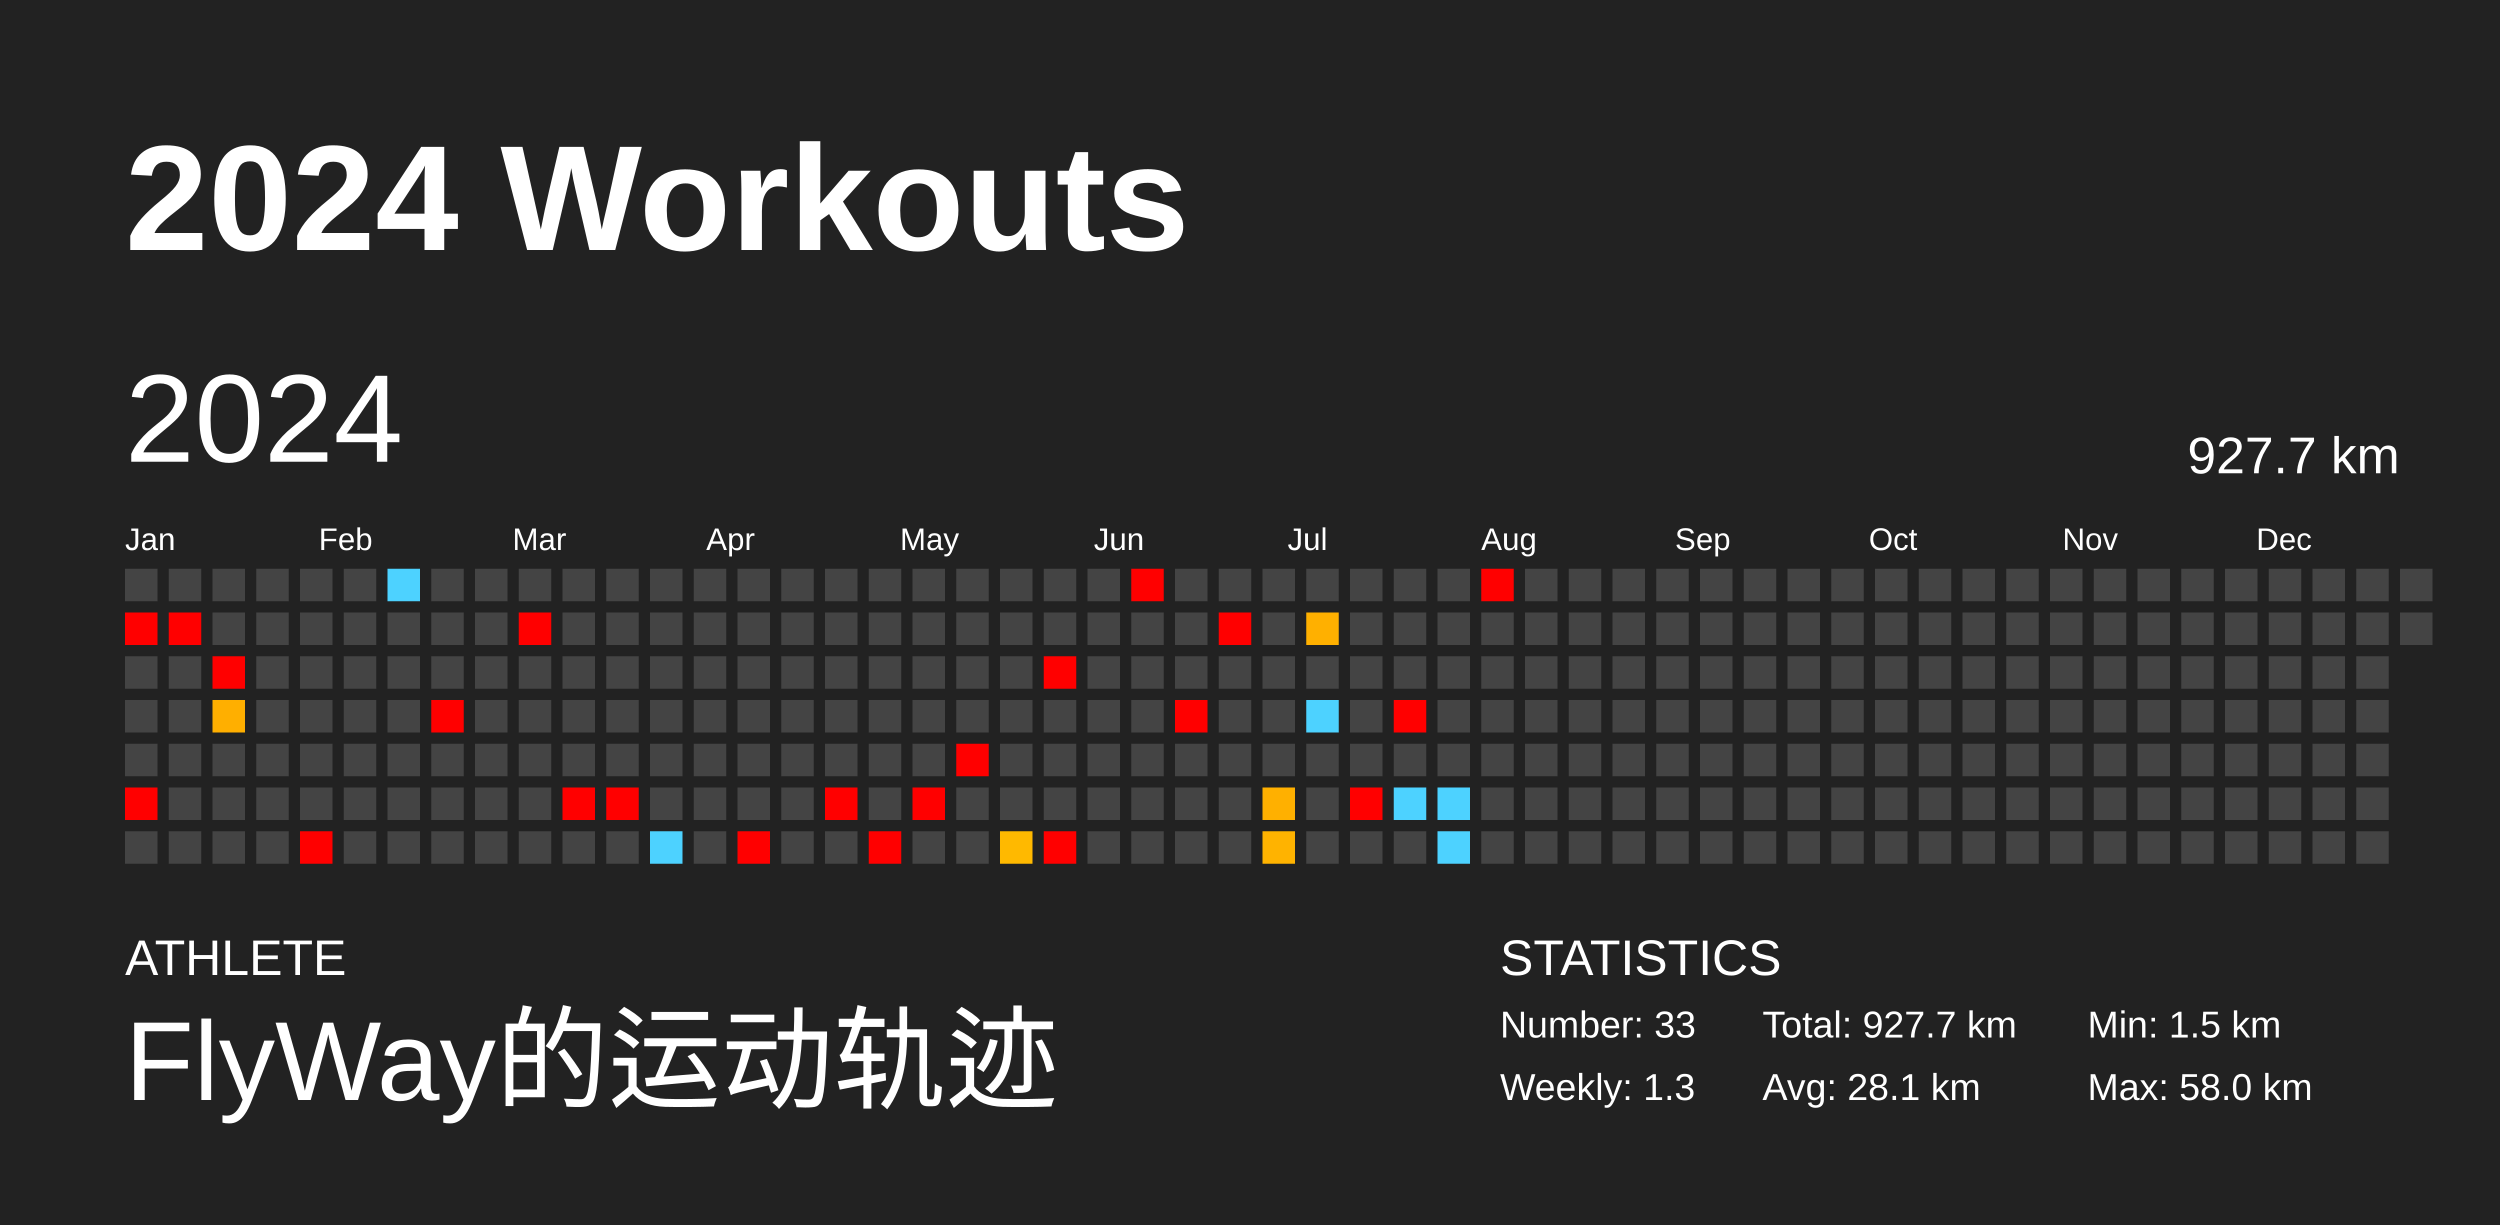
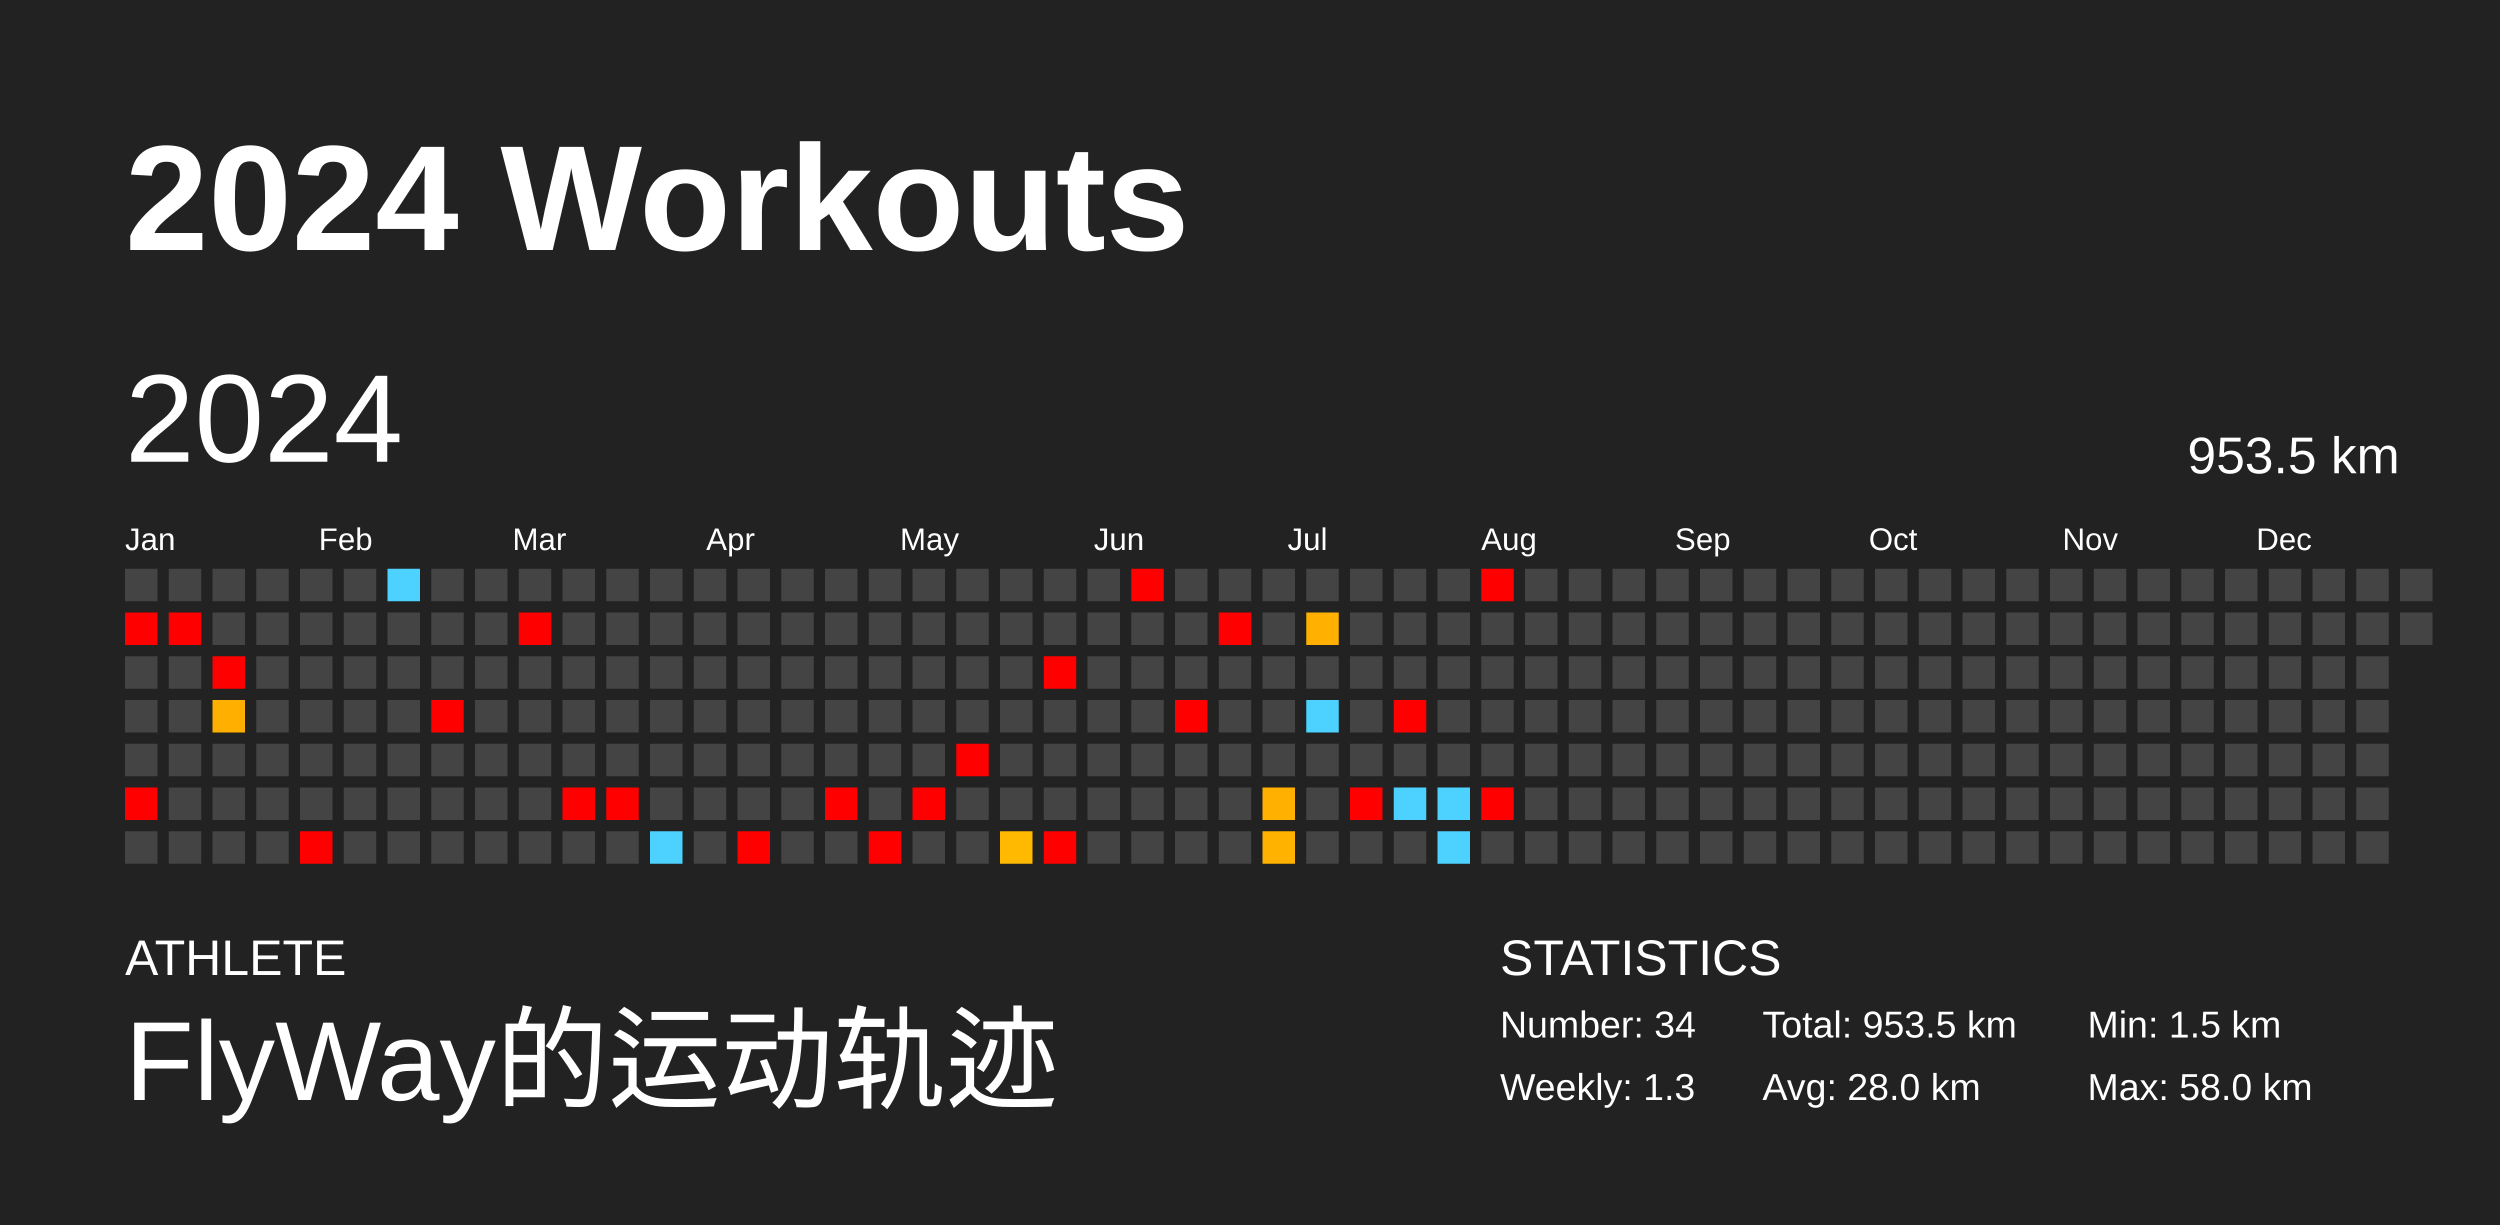
<svg xmlns="http://www.w3.org/2000/svg" baseProfile="full" height="98mm" version="1.1" viewBox="0,0,200,98" width="200mm">
  <defs />
  <rect fill="#222222" height="98" width="200" x="0" y="0" />
  <text fill="#FFFFFF" style="font-size:12px; font-family:Arial; font-weight:bold;" x="10" y="20">2024 Workouts</text>
  <text fill="#FFFFFF" style="font-size:4px; font-family:Arial" x="10" y="78">ATHLETE</text>
  <text fill="#FFFFFF" style="font-size:9px; font-family:Arial" x="10" y="88">FlyWay的运动轨迹</text>
  <text fill="#FFFFFF" style="font-size:4px; font-family:Arial" x="120" y="78">STATISTICS</text>
-   <text fill="#FFFFFF" style="font-size:3px; font-family:Arial" x="120" y="83">Number: 33</text>
+   <text fill="#FFFFFF" style="font-size:3px; font-family:Arial" x="120" y="83">Number: 34</text>
  <text fill="#FFFFFF" style="font-size:3px; font-family:Arial" x="120" y="88">Weekly: 1.3</text>
-   <text fill="#FFFFFF" style="font-size:3px; font-family:Arial" x="141" y="83">Total: 927.7 km</text>
-   <text fill="#FFFFFF" style="font-size:3px; font-family:Arial" x="141" y="88">Avg: 28.1 km</text>
+   <text fill="#FFFFFF" style="font-size:3px; font-family:Arial" x="141" y="83">Total: 953.5 km</text>
+   <text fill="#FFFFFF" style="font-size:3px; font-family:Arial" x="141" y="88">Avg: 28.0 km</text>
  <text fill="#FFFFFF" style="font-size:3px; font-family:Arial" x="167" y="83">Min: 1.5 km</text>
  <text fill="#FFFFFF" style="font-size:3px; font-family:Arial" x="167" y="88">Max: 58.0 km</text>
  <text dominant-baseline="hanging" fill="#FFFFFF" style="font-size:10.0px; font-family:Arial;" x="10" y="30">2024</text>
-   <text dominant-baseline="hanging" fill="#FFFFFF" style="font-size:4.125px; font-family:Arial;" x="175" y="35">927.7 km</text>
+   <text dominant-baseline="hanging" fill="#FFFFFF" style="font-size:4.125px; font-family:Arial;" x="175" y="35">953.5 km</text>
  <text fill="#FFFFFF" style="font-size:2.5px; font-family:Arial" x="10.0" y="44">Jan</text>
  <text fill="#FFFFFF" style="font-size:2.5px; font-family:Arial" x="25.5" y="44">Feb</text>
  <text fill="#FFFFFF" style="font-size:2.5px; font-family:Arial" x="41.0" y="44">Mar</text>
  <text fill="#FFFFFF" style="font-size:2.5px; font-family:Arial" x="56.5" y="44">Apr</text>
  <text fill="#FFFFFF" style="font-size:2.5px; font-family:Arial" x="72.0" y="44">May</text>
  <text fill="#FFFFFF" style="font-size:2.5px; font-family:Arial" x="87.5" y="44">Jun</text>
  <text fill="#FFFFFF" style="font-size:2.5px; font-family:Arial" x="103.0" y="44">Jul</text>
  <text fill="#FFFFFF" style="font-size:2.5px; font-family:Arial" x="118.5" y="44">Aug</text>
  <text fill="#FFFFFF" style="font-size:2.5px; font-family:Arial" x="134.0" y="44">Sep</text>
  <text fill="#FFFFFF" style="font-size:2.5px; font-family:Arial" x="149.5" y="44">Oct</text>
  <text fill="#FFFFFF" style="font-size:2.5px; font-family:Arial" x="165.0" y="44">Nov</text>
  <text fill="#FFFFFF" style="font-size:2.5px; font-family:Arial" x="180.5" y="44">Dec</text>
  <rect fill="#444444" height="2.6" width="2.6" x="10.0" y="45.5" />
  <rect fill="red" height="2.6" width="2.6" x="10.0" y="49.0" />
  <rect fill="#444444" height="2.6" width="2.6" x="10.0" y="52.5" />
  <rect fill="#444444" height="2.6" width="2.6" x="10.0" y="56.0" />
  <rect fill="#444444" height="2.6" width="2.6" x="10.0" y="59.5" />
  <rect fill="red" height="2.6" width="2.6" x="10.0" y="63.0" />
  <rect fill="#444444" height="2.6" width="2.6" x="10.0" y="66.5" />
  <rect fill="#444444" height="2.6" width="2.6" x="13.5" y="45.5" />
  <rect fill="red" height="2.6" width="2.6" x="13.5" y="49.0" />
  <rect fill="#444444" height="2.6" width="2.6" x="13.5" y="52.5" />
  <rect fill="#444444" height="2.6" width="2.6" x="13.5" y="56.0" />
  <rect fill="#444444" height="2.6" width="2.6" x="13.5" y="59.5" />
  <rect fill="#444444" height="2.6" width="2.6" x="13.5" y="63.0" />
  <rect fill="#444444" height="2.6" width="2.6" x="13.5" y="66.5" />
  <rect fill="#444444" height="2.6" width="2.6" x="17.0" y="45.5" />
  <rect fill="#444444" height="2.6" width="2.6" x="17.0" y="49.0" />
  <rect fill="red" height="2.6" width="2.6" x="17.0" y="52.5" />
  <rect fill="#ffaf00" height="2.6" width="2.6" x="17.0" y="56.0" />
  <rect fill="#444444" height="2.6" width="2.6" x="17.0" y="59.5" />
  <rect fill="#444444" height="2.6" width="2.6" x="17.0" y="63.0" />
  <rect fill="#444444" height="2.6" width="2.6" x="17.0" y="66.5" />
  <rect fill="#444444" height="2.6" width="2.6" x="20.5" y="45.5" />
  <rect fill="#444444" height="2.6" width="2.6" x="20.5" y="49.0" />
  <rect fill="#444444" height="2.6" width="2.6" x="20.5" y="52.5" />
  <rect fill="#444444" height="2.6" width="2.6" x="20.5" y="56.0" />
  <rect fill="#444444" height="2.6" width="2.6" x="20.5" y="59.5" />
  <rect fill="#444444" height="2.6" width="2.6" x="20.5" y="63.0" />
  <rect fill="#444444" height="2.6" width="2.6" x="20.5" y="66.5" />
  <rect fill="#444444" height="2.6" width="2.6" x="24.0" y="45.5" />
  <rect fill="#444444" height="2.6" width="2.6" x="24.0" y="49.0" />
  <rect fill="#444444" height="2.6" width="2.6" x="24.0" y="52.5" />
  <rect fill="#444444" height="2.6" width="2.6" x="24.0" y="56.0" />
  <rect fill="#444444" height="2.6" width="2.6" x="24.0" y="59.5" />
  <rect fill="#444444" height="2.6" width="2.6" x="24.0" y="63.0" />
  <rect fill="red" height="2.6" width="2.6" x="24.0" y="66.5" />
  <rect fill="#444444" height="2.6" width="2.6" x="27.5" y="45.5" />
  <rect fill="#444444" height="2.6" width="2.6" x="27.5" y="49.0" />
  <rect fill="#444444" height="2.6" width="2.6" x="27.5" y="52.5" />
  <rect fill="#444444" height="2.6" width="2.6" x="27.5" y="56.0" />
  <rect fill="#444444" height="2.6" width="2.6" x="27.5" y="59.5" />
  <rect fill="#444444" height="2.6" width="2.6" x="27.5" y="63.0" />
  <rect fill="#444444" height="2.6" width="2.6" x="27.5" y="66.5" />
  <rect fill="#4dd2ff" height="2.6" width="2.6" x="31.0" y="45.5" />
  <rect fill="#444444" height="2.6" width="2.6" x="31.0" y="49.0" />
  <rect fill="#444444" height="2.6" width="2.6" x="31.0" y="52.5" />
  <rect fill="#444444" height="2.6" width="2.6" x="31.0" y="56.0" />
  <rect fill="#444444" height="2.6" width="2.6" x="31.0" y="59.5" />
  <rect fill="#444444" height="2.6" width="2.6" x="31.0" y="63.0" />
  <rect fill="#444444" height="2.6" width="2.6" x="31.0" y="66.5" />
  <rect fill="#444444" height="2.6" width="2.6" x="34.5" y="45.5" />
  <rect fill="#444444" height="2.6" width="2.6" x="34.5" y="49.0" />
  <rect fill="#444444" height="2.6" width="2.6" x="34.5" y="52.5" />
  <rect fill="red" height="2.6" width="2.6" x="34.5" y="56.0" />
  <rect fill="#444444" height="2.6" width="2.6" x="34.5" y="59.5" />
  <rect fill="#444444" height="2.6" width="2.6" x="34.5" y="63.0" />
  <rect fill="#444444" height="2.6" width="2.6" x="34.5" y="66.5" />
  <rect fill="#444444" height="2.6" width="2.6" x="38.0" y="45.5" />
  <rect fill="#444444" height="2.6" width="2.6" x="38.0" y="49.0" />
  <rect fill="#444444" height="2.6" width="2.6" x="38.0" y="52.5" />
  <rect fill="#444444" height="2.6" width="2.6" x="38.0" y="56.0" />
  <rect fill="#444444" height="2.6" width="2.6" x="38.0" y="59.5" />
  <rect fill="#444444" height="2.6" width="2.6" x="38.0" y="63.0" />
  <rect fill="#444444" height="2.6" width="2.6" x="38.0" y="66.5" />
  <rect fill="#444444" height="2.6" width="2.6" x="41.5" y="45.5" />
  <rect fill="red" height="2.6" width="2.6" x="41.5" y="49.0" />
  <rect fill="#444444" height="2.6" width="2.6" x="41.5" y="52.5" />
  <rect fill="#444444" height="2.6" width="2.6" x="41.5" y="56.0" />
  <rect fill="#444444" height="2.6" width="2.6" x="41.5" y="59.5" />
  <rect fill="#444444" height="2.6" width="2.6" x="41.5" y="63.0" />
  <rect fill="#444444" height="2.6" width="2.6" x="41.5" y="66.5" />
  <rect fill="#444444" height="2.6" width="2.6" x="45.0" y="45.5" />
  <rect fill="#444444" height="2.6" width="2.6" x="45.0" y="49.0" />
  <rect fill="#444444" height="2.6" width="2.6" x="45.0" y="52.5" />
  <rect fill="#444444" height="2.6" width="2.6" x="45.0" y="56.0" />
  <rect fill="#444444" height="2.6" width="2.6" x="45.0" y="59.5" />
  <rect fill="red" height="2.6" width="2.6" x="45.0" y="63.0" />
  <rect fill="#444444" height="2.6" width="2.6" x="45.0" y="66.5" />
  <rect fill="#444444" height="2.6" width="2.6" x="48.5" y="45.5" />
  <rect fill="#444444" height="2.6" width="2.6" x="48.5" y="49.0" />
  <rect fill="#444444" height="2.6" width="2.6" x="48.5" y="52.5" />
  <rect fill="#444444" height="2.6" width="2.6" x="48.5" y="56.0" />
  <rect fill="#444444" height="2.6" width="2.6" x="48.5" y="59.5" />
  <rect fill="red" height="2.6" width="2.6" x="48.5" y="63.0" />
  <rect fill="#444444" height="2.6" width="2.6" x="48.5" y="66.5" />
  <rect fill="#444444" height="2.6" width="2.6" x="52.0" y="45.5" />
  <rect fill="#444444" height="2.6" width="2.6" x="52.0" y="49.0" />
  <rect fill="#444444" height="2.6" width="2.6" x="52.0" y="52.5" />
  <rect fill="#444444" height="2.6" width="2.6" x="52.0" y="56.0" />
  <rect fill="#444444" height="2.6" width="2.6" x="52.0" y="59.5" />
  <rect fill="#444444" height="2.6" width="2.6" x="52.0" y="63.0" />
  <rect fill="#4dd2ff" height="2.6" width="2.6" x="52.0" y="66.5" />
  <rect fill="#444444" height="2.6" width="2.6" x="55.5" y="45.5" />
  <rect fill="#444444" height="2.6" width="2.6" x="55.5" y="49.0" />
  <rect fill="#444444" height="2.6" width="2.6" x="55.5" y="52.5" />
  <rect fill="#444444" height="2.6" width="2.6" x="55.5" y="56.0" />
  <rect fill="#444444" height="2.6" width="2.6" x="55.5" y="59.5" />
  <rect fill="#444444" height="2.6" width="2.6" x="55.5" y="63.0" />
  <rect fill="#444444" height="2.6" width="2.6" x="55.5" y="66.5" />
  <rect fill="#444444" height="2.6" width="2.6" x="59.0" y="45.5" />
  <rect fill="#444444" height="2.6" width="2.6" x="59.0" y="49.0" />
  <rect fill="#444444" height="2.6" width="2.6" x="59.0" y="52.5" />
  <rect fill="#444444" height="2.6" width="2.6" x="59.0" y="56.0" />
  <rect fill="#444444" height="2.6" width="2.6" x="59.0" y="59.5" />
  <rect fill="#444444" height="2.6" width="2.6" x="59.0" y="63.0" />
  <rect fill="red" height="2.6" width="2.6" x="59.0" y="66.5" />
  <rect fill="#444444" height="2.6" width="2.6" x="62.5" y="45.5" />
  <rect fill="#444444" height="2.6" width="2.6" x="62.5" y="49.0" />
  <rect fill="#444444" height="2.6" width="2.6" x="62.5" y="52.5" />
  <rect fill="#444444" height="2.6" width="2.6" x="62.5" y="56.0" />
  <rect fill="#444444" height="2.6" width="2.6" x="62.5" y="59.5" />
  <rect fill="#444444" height="2.6" width="2.6" x="62.5" y="63.0" />
  <rect fill="#444444" height="2.6" width="2.6" x="62.5" y="66.5" />
  <rect fill="#444444" height="2.6" width="2.6" x="66.0" y="45.5" />
  <rect fill="#444444" height="2.6" width="2.6" x="66.0" y="49.0" />
  <rect fill="#444444" height="2.6" width="2.6" x="66.0" y="52.5" />
  <rect fill="#444444" height="2.6" width="2.6" x="66.0" y="56.0" />
  <rect fill="#444444" height="2.6" width="2.6" x="66.0" y="59.5" />
  <rect fill="red" height="2.6" width="2.6" x="66.0" y="63.0" />
  <rect fill="#444444" height="2.6" width="2.6" x="66.0" y="66.5" />
  <rect fill="#444444" height="2.6" width="2.6" x="69.5" y="45.5" />
  <rect fill="#444444" height="2.6" width="2.6" x="69.5" y="49.0" />
  <rect fill="#444444" height="2.6" width="2.6" x="69.5" y="52.5" />
  <rect fill="#444444" height="2.6" width="2.6" x="69.5" y="56.0" />
  <rect fill="#444444" height="2.6" width="2.6" x="69.5" y="59.5" />
  <rect fill="#444444" height="2.6" width="2.6" x="69.5" y="63.0" />
  <rect fill="red" height="2.6" width="2.6" x="69.5" y="66.5" />
  <rect fill="#444444" height="2.6" width="2.6" x="73.0" y="45.5" />
  <rect fill="#444444" height="2.6" width="2.6" x="73.0" y="49.0" />
  <rect fill="#444444" height="2.6" width="2.6" x="73.0" y="52.5" />
  <rect fill="#444444" height="2.6" width="2.6" x="73.0" y="56.0" />
  <rect fill="#444444" height="2.6" width="2.6" x="73.0" y="59.5" />
  <rect fill="red" height="2.6" width="2.6" x="73.0" y="63.0" />
  <rect fill="#444444" height="2.6" width="2.6" x="73.0" y="66.5" />
  <rect fill="#444444" height="2.6" width="2.6" x="76.5" y="45.5" />
  <rect fill="#444444" height="2.6" width="2.6" x="76.5" y="49.0" />
  <rect fill="#444444" height="2.6" width="2.6" x="76.5" y="52.5" />
  <rect fill="#444444" height="2.6" width="2.6" x="76.5" y="56.0" />
  <rect fill="red" height="2.6" width="2.6" x="76.5" y="59.5" />
  <rect fill="#444444" height="2.6" width="2.6" x="76.5" y="63.0" />
  <rect fill="#444444" height="2.6" width="2.6" x="76.5" y="66.5" />
  <rect fill="#444444" height="2.6" width="2.6" x="80.0" y="45.5" />
  <rect fill="#444444" height="2.6" width="2.6" x="80.0" y="49.0" />
  <rect fill="#444444" height="2.6" width="2.6" x="80.0" y="52.5" />
  <rect fill="#444444" height="2.6" width="2.6" x="80.0" y="56.0" />
  <rect fill="#444444" height="2.6" width="2.6" x="80.0" y="59.5" />
  <rect fill="#444444" height="2.6" width="2.6" x="80.0" y="63.0" />
  <rect fill="#ffb900" height="2.6" width="2.6" x="80.0" y="66.5" />
  <rect fill="#444444" height="2.6" width="2.6" x="83.5" y="45.5" />
  <rect fill="#444444" height="2.6" width="2.6" x="83.5" y="49.0" />
  <rect fill="red" height="2.6" width="2.6" x="83.5" y="52.5" />
  <rect fill="#444444" height="2.6" width="2.6" x="83.5" y="56.0" />
  <rect fill="#444444" height="2.6" width="2.6" x="83.5" y="59.5" />
  <rect fill="#444444" height="2.6" width="2.6" x="83.5" y="63.0" />
  <rect fill="red" height="2.6" width="2.6" x="83.5" y="66.5" />
  <rect fill="#444444" height="2.6" width="2.6" x="87.0" y="45.5" />
  <rect fill="#444444" height="2.6" width="2.6" x="87.0" y="49.0" />
  <rect fill="#444444" height="2.6" width="2.6" x="87.0" y="52.5" />
  <rect fill="#444444" height="2.6" width="2.6" x="87.0" y="56.0" />
  <rect fill="#444444" height="2.6" width="2.6" x="87.0" y="59.5" />
  <rect fill="#444444" height="2.6" width="2.6" x="87.0" y="63.0" />
  <rect fill="#444444" height="2.6" width="2.6" x="87.0" y="66.5" />
  <rect fill="red" height="2.6" width="2.6" x="90.5" y="45.5" />
  <rect fill="#444444" height="2.6" width="2.6" x="90.5" y="49.0" />
  <rect fill="#444444" height="2.6" width="2.6" x="90.5" y="52.5" />
  <rect fill="#444444" height="2.6" width="2.6" x="90.5" y="56.0" />
  <rect fill="#444444" height="2.6" width="2.6" x="90.5" y="59.5" />
  <rect fill="#444444" height="2.6" width="2.6" x="90.5" y="63.0" />
  <rect fill="#444444" height="2.6" width="2.6" x="90.5" y="66.5" />
  <rect fill="#444444" height="2.6" width="2.6" x="94.0" y="45.5" />
  <rect fill="#444444" height="2.6" width="2.6" x="94.0" y="49.0" />
  <rect fill="#444444" height="2.6" width="2.6" x="94.0" y="52.5" />
  <rect fill="red" height="2.6" width="2.6" x="94.0" y="56.0" />
  <rect fill="#444444" height="2.6" width="2.6" x="94.0" y="59.5" />
  <rect fill="#444444" height="2.6" width="2.6" x="94.0" y="63.0" />
  <rect fill="#444444" height="2.6" width="2.6" x="94.0" y="66.5" />
  <rect fill="#444444" height="2.6" width="2.6" x="97.5" y="45.5" />
  <rect fill="red" height="2.6" width="2.6" x="97.5" y="49.0" />
  <rect fill="#444444" height="2.6" width="2.6" x="97.5" y="52.5" />
  <rect fill="#444444" height="2.6" width="2.6" x="97.5" y="56.0" />
  <rect fill="#444444" height="2.6" width="2.6" x="97.5" y="59.5" />
  <rect fill="#444444" height="2.6" width="2.6" x="97.5" y="63.0" />
  <rect fill="#444444" height="2.6" width="2.6" x="97.5" y="66.5" />
  <rect fill="#444444" height="2.6" width="2.6" x="101.0" y="45.5" />
  <rect fill="#444444" height="2.6" width="2.6" x="101.0" y="49.0" />
  <rect fill="#444444" height="2.6" width="2.6" x="101.0" y="52.5" />
  <rect fill="#444444" height="2.6" width="2.6" x="101.0" y="56.0" />
  <rect fill="#444444" height="2.6" width="2.6" x="101.0" y="59.5" />
  <rect fill="#ffb000" height="2.6" width="2.6" x="101.0" y="63.0" />
  <rect fill="#ffb300" height="2.6" width="2.6" x="101.0" y="66.5" />
  <rect fill="#444444" height="2.6" width="2.6" x="104.5" y="45.5" />
  <rect fill="#ffb000" height="2.6" width="2.6" x="104.5" y="49.0" />
  <rect fill="#444444" height="2.6" width="2.6" x="104.5" y="52.5" />
  <rect fill="#4dd2ff" height="2.6" width="2.6" x="104.5" y="56.0" />
  <rect fill="#444444" height="2.6" width="2.6" x="104.5" y="59.5" />
  <rect fill="#444444" height="2.6" width="2.6" x="104.5" y="63.0" />
  <rect fill="#444444" height="2.6" width="2.6" x="104.5" y="66.5" />
  <rect fill="#444444" height="2.6" width="2.6" x="108.0" y="45.5" />
  <rect fill="#444444" height="2.6" width="2.6" x="108.0" y="49.0" />
  <rect fill="#444444" height="2.6" width="2.6" x="108.0" y="52.5" />
  <rect fill="#444444" height="2.6" width="2.6" x="108.0" y="56.0" />
  <rect fill="#444444" height="2.6" width="2.6" x="108.0" y="59.5" />
  <rect fill="red" height="2.6" width="2.6" x="108.0" y="63.0" />
  <rect fill="#444444" height="2.6" width="2.6" x="108.0" y="66.5" />
  <rect fill="#444444" height="2.6" width="2.6" x="111.5" y="45.5" />
  <rect fill="#444444" height="2.6" width="2.6" x="111.5" y="49.0" />
  <rect fill="#444444" height="2.6" width="2.6" x="111.5" y="52.5" />
  <rect fill="red" height="2.6" width="2.6" x="111.5" y="56.0" />
  <rect fill="#444444" height="2.6" width="2.6" x="111.5" y="59.5" />
  <rect fill="#4dd2ff" height="2.6" width="2.6" x="111.5" y="63.0" />
  <rect fill="#444444" height="2.6" width="2.6" x="111.5" y="66.5" />
  <rect fill="#444444" height="2.6" width="2.6" x="115.0" y="45.5" />
  <rect fill="#444444" height="2.6" width="2.6" x="115.0" y="49.0" />
  <rect fill="#444444" height="2.6" width="2.6" x="115.0" y="52.5" />
  <rect fill="#444444" height="2.6" width="2.6" x="115.0" y="56.0" />
  <rect fill="#444444" height="2.6" width="2.6" x="115.0" y="59.5" />
  <rect fill="#4dd2ff" height="2.6" width="2.6" x="115.0" y="63.0" />
  <rect fill="#4dd2ff" height="2.6" width="2.6" x="115.0" y="66.5" />
  <rect fill="red" height="2.6" width="2.6" x="118.5" y="45.5" />
  <rect fill="#444444" height="2.6" width="2.6" x="118.5" y="49.0" />
  <rect fill="#444444" height="2.6" width="2.6" x="118.5" y="52.5" />
  <rect fill="#444444" height="2.6" width="2.6" x="118.5" y="56.0" />
  <rect fill="#444444" height="2.6" width="2.6" x="118.5" y="59.5" />
-   <rect fill="#444444" height="2.6" width="2.6" x="118.5" y="63.0" />
+   <rect fill="red" height="2.6" width="2.6" x="118.5" y="63.0" />
  <rect fill="#444444" height="2.6" width="2.6" x="118.5" y="66.5" />
  <rect fill="#444444" height="2.6" width="2.6" x="122.0" y="45.5" />
  <rect fill="#444444" height="2.6" width="2.6" x="122.0" y="49.0" />
  <rect fill="#444444" height="2.6" width="2.6" x="122.0" y="52.5" />
  <rect fill="#444444" height="2.6" width="2.6" x="122.0" y="56.0" />
  <rect fill="#444444" height="2.6" width="2.6" x="122.0" y="59.5" />
  <rect fill="#444444" height="2.6" width="2.6" x="122.0" y="63.0" />
  <rect fill="#444444" height="2.6" width="2.6" x="122.0" y="66.5" />
  <rect fill="#444444" height="2.6" width="2.6" x="125.5" y="45.5" />
  <rect fill="#444444" height="2.6" width="2.6" x="125.5" y="49.0" />
  <rect fill="#444444" height="2.6" width="2.6" x="125.5" y="52.5" />
  <rect fill="#444444" height="2.6" width="2.6" x="125.5" y="56.0" />
  <rect fill="#444444" height="2.6" width="2.6" x="125.5" y="59.5" />
  <rect fill="#444444" height="2.6" width="2.6" x="125.5" y="63.0" />
  <rect fill="#444444" height="2.6" width="2.6" x="125.5" y="66.5" />
  <rect fill="#444444" height="2.6" width="2.6" x="129.0" y="45.5" />
  <rect fill="#444444" height="2.6" width="2.6" x="129.0" y="49.0" />
  <rect fill="#444444" height="2.6" width="2.6" x="129.0" y="52.5" />
  <rect fill="#444444" height="2.6" width="2.6" x="129.0" y="56.0" />
  <rect fill="#444444" height="2.6" width="2.6" x="129.0" y="59.5" />
  <rect fill="#444444" height="2.6" width="2.6" x="129.0" y="63.0" />
  <rect fill="#444444" height="2.6" width="2.6" x="129.0" y="66.5" />
  <rect fill="#444444" height="2.6" width="2.6" x="132.5" y="45.5" />
  <rect fill="#444444" height="2.6" width="2.6" x="132.5" y="49.0" />
  <rect fill="#444444" height="2.6" width="2.6" x="132.5" y="52.5" />
  <rect fill="#444444" height="2.6" width="2.6" x="132.5" y="56.0" />
  <rect fill="#444444" height="2.6" width="2.6" x="132.5" y="59.5" />
  <rect fill="#444444" height="2.6" width="2.6" x="132.5" y="63.0" />
  <rect fill="#444444" height="2.6" width="2.6" x="132.5" y="66.5" />
  <rect fill="#444444" height="2.6" width="2.6" x="136.0" y="45.5" />
  <rect fill="#444444" height="2.6" width="2.6" x="136.0" y="49.0" />
  <rect fill="#444444" height="2.6" width="2.6" x="136.0" y="52.5" />
  <rect fill="#444444" height="2.6" width="2.6" x="136.0" y="56.0" />
  <rect fill="#444444" height="2.6" width="2.6" x="136.0" y="59.5" />
  <rect fill="#444444" height="2.6" width="2.6" x="136.0" y="63.0" />
  <rect fill="#444444" height="2.6" width="2.6" x="136.0" y="66.5" />
  <rect fill="#444444" height="2.6" width="2.6" x="139.5" y="45.5" />
  <rect fill="#444444" height="2.6" width="2.6" x="139.5" y="49.0" />
  <rect fill="#444444" height="2.6" width="2.6" x="139.5" y="52.5" />
  <rect fill="#444444" height="2.6" width="2.6" x="139.5" y="56.0" />
  <rect fill="#444444" height="2.6" width="2.6" x="139.5" y="59.5" />
  <rect fill="#444444" height="2.6" width="2.6" x="139.5" y="63.0" />
  <rect fill="#444444" height="2.6" width="2.6" x="139.5" y="66.5" />
  <rect fill="#444444" height="2.6" width="2.6" x="143.0" y="45.5" />
  <rect fill="#444444" height="2.6" width="2.6" x="143.0" y="49.0" />
  <rect fill="#444444" height="2.6" width="2.6" x="143.0" y="52.5" />
  <rect fill="#444444" height="2.6" width="2.6" x="143.0" y="56.0" />
  <rect fill="#444444" height="2.6" width="2.6" x="143.0" y="59.5" />
  <rect fill="#444444" height="2.6" width="2.6" x="143.0" y="63.0" />
  <rect fill="#444444" height="2.6" width="2.6" x="143.0" y="66.5" />
  <rect fill="#444444" height="2.6" width="2.6" x="146.5" y="45.5" />
  <rect fill="#444444" height="2.6" width="2.6" x="146.5" y="49.0" />
  <rect fill="#444444" height="2.6" width="2.6" x="146.5" y="52.5" />
  <rect fill="#444444" height="2.6" width="2.6" x="146.5" y="56.0" />
  <rect fill="#444444" height="2.6" width="2.6" x="146.5" y="59.5" />
  <rect fill="#444444" height="2.6" width="2.6" x="146.5" y="63.0" />
  <rect fill="#444444" height="2.6" width="2.6" x="146.5" y="66.5" />
  <rect fill="#444444" height="2.6" width="2.6" x="150.0" y="45.5" />
  <rect fill="#444444" height="2.6" width="2.6" x="150.0" y="49.0" />
  <rect fill="#444444" height="2.6" width="2.6" x="150.0" y="52.5" />
  <rect fill="#444444" height="2.6" width="2.6" x="150.0" y="56.0" />
  <rect fill="#444444" height="2.6" width="2.6" x="150.0" y="59.5" />
  <rect fill="#444444" height="2.6" width="2.6" x="150.0" y="63.0" />
  <rect fill="#444444" height="2.6" width="2.6" x="150.0" y="66.5" />
  <rect fill="#444444" height="2.6" width="2.6" x="153.5" y="45.5" />
  <rect fill="#444444" height="2.6" width="2.6" x="153.5" y="49.0" />
  <rect fill="#444444" height="2.6" width="2.6" x="153.5" y="52.5" />
  <rect fill="#444444" height="2.6" width="2.6" x="153.5" y="56.0" />
  <rect fill="#444444" height="2.6" width="2.6" x="153.5" y="59.5" />
  <rect fill="#444444" height="2.6" width="2.6" x="153.5" y="63.0" />
  <rect fill="#444444" height="2.6" width="2.6" x="153.5" y="66.5" />
  <rect fill="#444444" height="2.6" width="2.6" x="157.0" y="45.5" />
  <rect fill="#444444" height="2.6" width="2.6" x="157.0" y="49.0" />
  <rect fill="#444444" height="2.6" width="2.6" x="157.0" y="52.5" />
  <rect fill="#444444" height="2.6" width="2.6" x="157.0" y="56.0" />
  <rect fill="#444444" height="2.6" width="2.6" x="157.0" y="59.5" />
  <rect fill="#444444" height="2.6" width="2.6" x="157.0" y="63.0" />
  <rect fill="#444444" height="2.6" width="2.6" x="157.0" y="66.5" />
  <rect fill="#444444" height="2.6" width="2.6" x="160.5" y="45.5" />
  <rect fill="#444444" height="2.6" width="2.6" x="160.5" y="49.0" />
  <rect fill="#444444" height="2.6" width="2.6" x="160.5" y="52.5" />
  <rect fill="#444444" height="2.6" width="2.6" x="160.5" y="56.0" />
  <rect fill="#444444" height="2.6" width="2.6" x="160.5" y="59.5" />
  <rect fill="#444444" height="2.6" width="2.6" x="160.5" y="63.0" />
  <rect fill="#444444" height="2.6" width="2.6" x="160.5" y="66.5" />
  <rect fill="#444444" height="2.6" width="2.6" x="164.0" y="45.5" />
  <rect fill="#444444" height="2.6" width="2.6" x="164.0" y="49.0" />
  <rect fill="#444444" height="2.6" width="2.6" x="164.0" y="52.5" />
  <rect fill="#444444" height="2.6" width="2.6" x="164.0" y="56.0" />
  <rect fill="#444444" height="2.6" width="2.6" x="164.0" y="59.5" />
  <rect fill="#444444" height="2.6" width="2.6" x="164.0" y="63.0" />
  <rect fill="#444444" height="2.6" width="2.6" x="164.0" y="66.5" />
  <rect fill="#444444" height="2.6" width="2.6" x="167.5" y="45.5" />
  <rect fill="#444444" height="2.6" width="2.6" x="167.5" y="49.0" />
  <rect fill="#444444" height="2.6" width="2.6" x="167.5" y="52.5" />
  <rect fill="#444444" height="2.6" width="2.6" x="167.5" y="56.0" />
  <rect fill="#444444" height="2.6" width="2.6" x="167.5" y="59.5" />
  <rect fill="#444444" height="2.6" width="2.6" x="167.5" y="63.0" />
  <rect fill="#444444" height="2.6" width="2.6" x="167.5" y="66.5" />
  <rect fill="#444444" height="2.6" width="2.6" x="171.0" y="45.5" />
  <rect fill="#444444" height="2.6" width="2.6" x="171.0" y="49.0" />
  <rect fill="#444444" height="2.6" width="2.6" x="171.0" y="52.5" />
  <rect fill="#444444" height="2.6" width="2.6" x="171.0" y="56.0" />
  <rect fill="#444444" height="2.6" width="2.6" x="171.0" y="59.5" />
  <rect fill="#444444" height="2.6" width="2.6" x="171.0" y="63.0" />
  <rect fill="#444444" height="2.6" width="2.6" x="171.0" y="66.5" />
  <rect fill="#444444" height="2.6" width="2.6" x="174.5" y="45.5" />
  <rect fill="#444444" height="2.6" width="2.6" x="174.5" y="49.0" />
  <rect fill="#444444" height="2.6" width="2.6" x="174.5" y="52.5" />
  <rect fill="#444444" height="2.6" width="2.6" x="174.5" y="56.0" />
  <rect fill="#444444" height="2.6" width="2.6" x="174.5" y="59.5" />
  <rect fill="#444444" height="2.6" width="2.6" x="174.5" y="63.0" />
  <rect fill="#444444" height="2.6" width="2.6" x="174.5" y="66.5" />
  <rect fill="#444444" height="2.6" width="2.6" x="178.0" y="45.5" />
  <rect fill="#444444" height="2.6" width="2.6" x="178.0" y="49.0" />
  <rect fill="#444444" height="2.6" width="2.6" x="178.0" y="52.5" />
  <rect fill="#444444" height="2.6" width="2.6" x="178.0" y="56.0" />
  <rect fill="#444444" height="2.6" width="2.6" x="178.0" y="59.5" />
  <rect fill="#444444" height="2.6" width="2.6" x="178.0" y="63.0" />
  <rect fill="#444444" height="2.6" width="2.6" x="178.0" y="66.5" />
  <rect fill="#444444" height="2.6" width="2.6" x="181.5" y="45.5" />
  <rect fill="#444444" height="2.6" width="2.6" x="181.5" y="49.0" />
  <rect fill="#444444" height="2.6" width="2.6" x="181.5" y="52.5" />
  <rect fill="#444444" height="2.6" width="2.6" x="181.5" y="56.0" />
  <rect fill="#444444" height="2.6" width="2.6" x="181.5" y="59.5" />
  <rect fill="#444444" height="2.6" width="2.6" x="181.5" y="63.0" />
  <rect fill="#444444" height="2.6" width="2.6" x="181.5" y="66.5" />
  <rect fill="#444444" height="2.6" width="2.6" x="185.0" y="45.5" />
  <rect fill="#444444" height="2.6" width="2.6" x="185.0" y="49.0" />
  <rect fill="#444444" height="2.6" width="2.6" x="185.0" y="52.5" />
  <rect fill="#444444" height="2.6" width="2.6" x="185.0" y="56.0" />
  <rect fill="#444444" height="2.6" width="2.6" x="185.0" y="59.5" />
  <rect fill="#444444" height="2.6" width="2.6" x="185.0" y="63.0" />
  <rect fill="#444444" height="2.6" width="2.6" x="185.0" y="66.5" />
  <rect fill="#444444" height="2.6" width="2.6" x="188.5" y="45.5" />
  <rect fill="#444444" height="2.6" width="2.6" x="188.5" y="49.0" />
  <rect fill="#444444" height="2.6" width="2.6" x="188.5" y="52.5" />
  <rect fill="#444444" height="2.6" width="2.6" x="188.5" y="56.0" />
  <rect fill="#444444" height="2.6" width="2.6" x="188.5" y="59.5" />
  <rect fill="#444444" height="2.6" width="2.6" x="188.5" y="63.0" />
  <rect fill="#444444" height="2.6" width="2.6" x="188.5" y="66.5" />
  <rect fill="#444444" height="2.6" width="2.6" x="192.0" y="45.5" />
  <rect fill="#444444" height="2.6" width="2.6" x="192.0" y="49.0" />
</svg>
